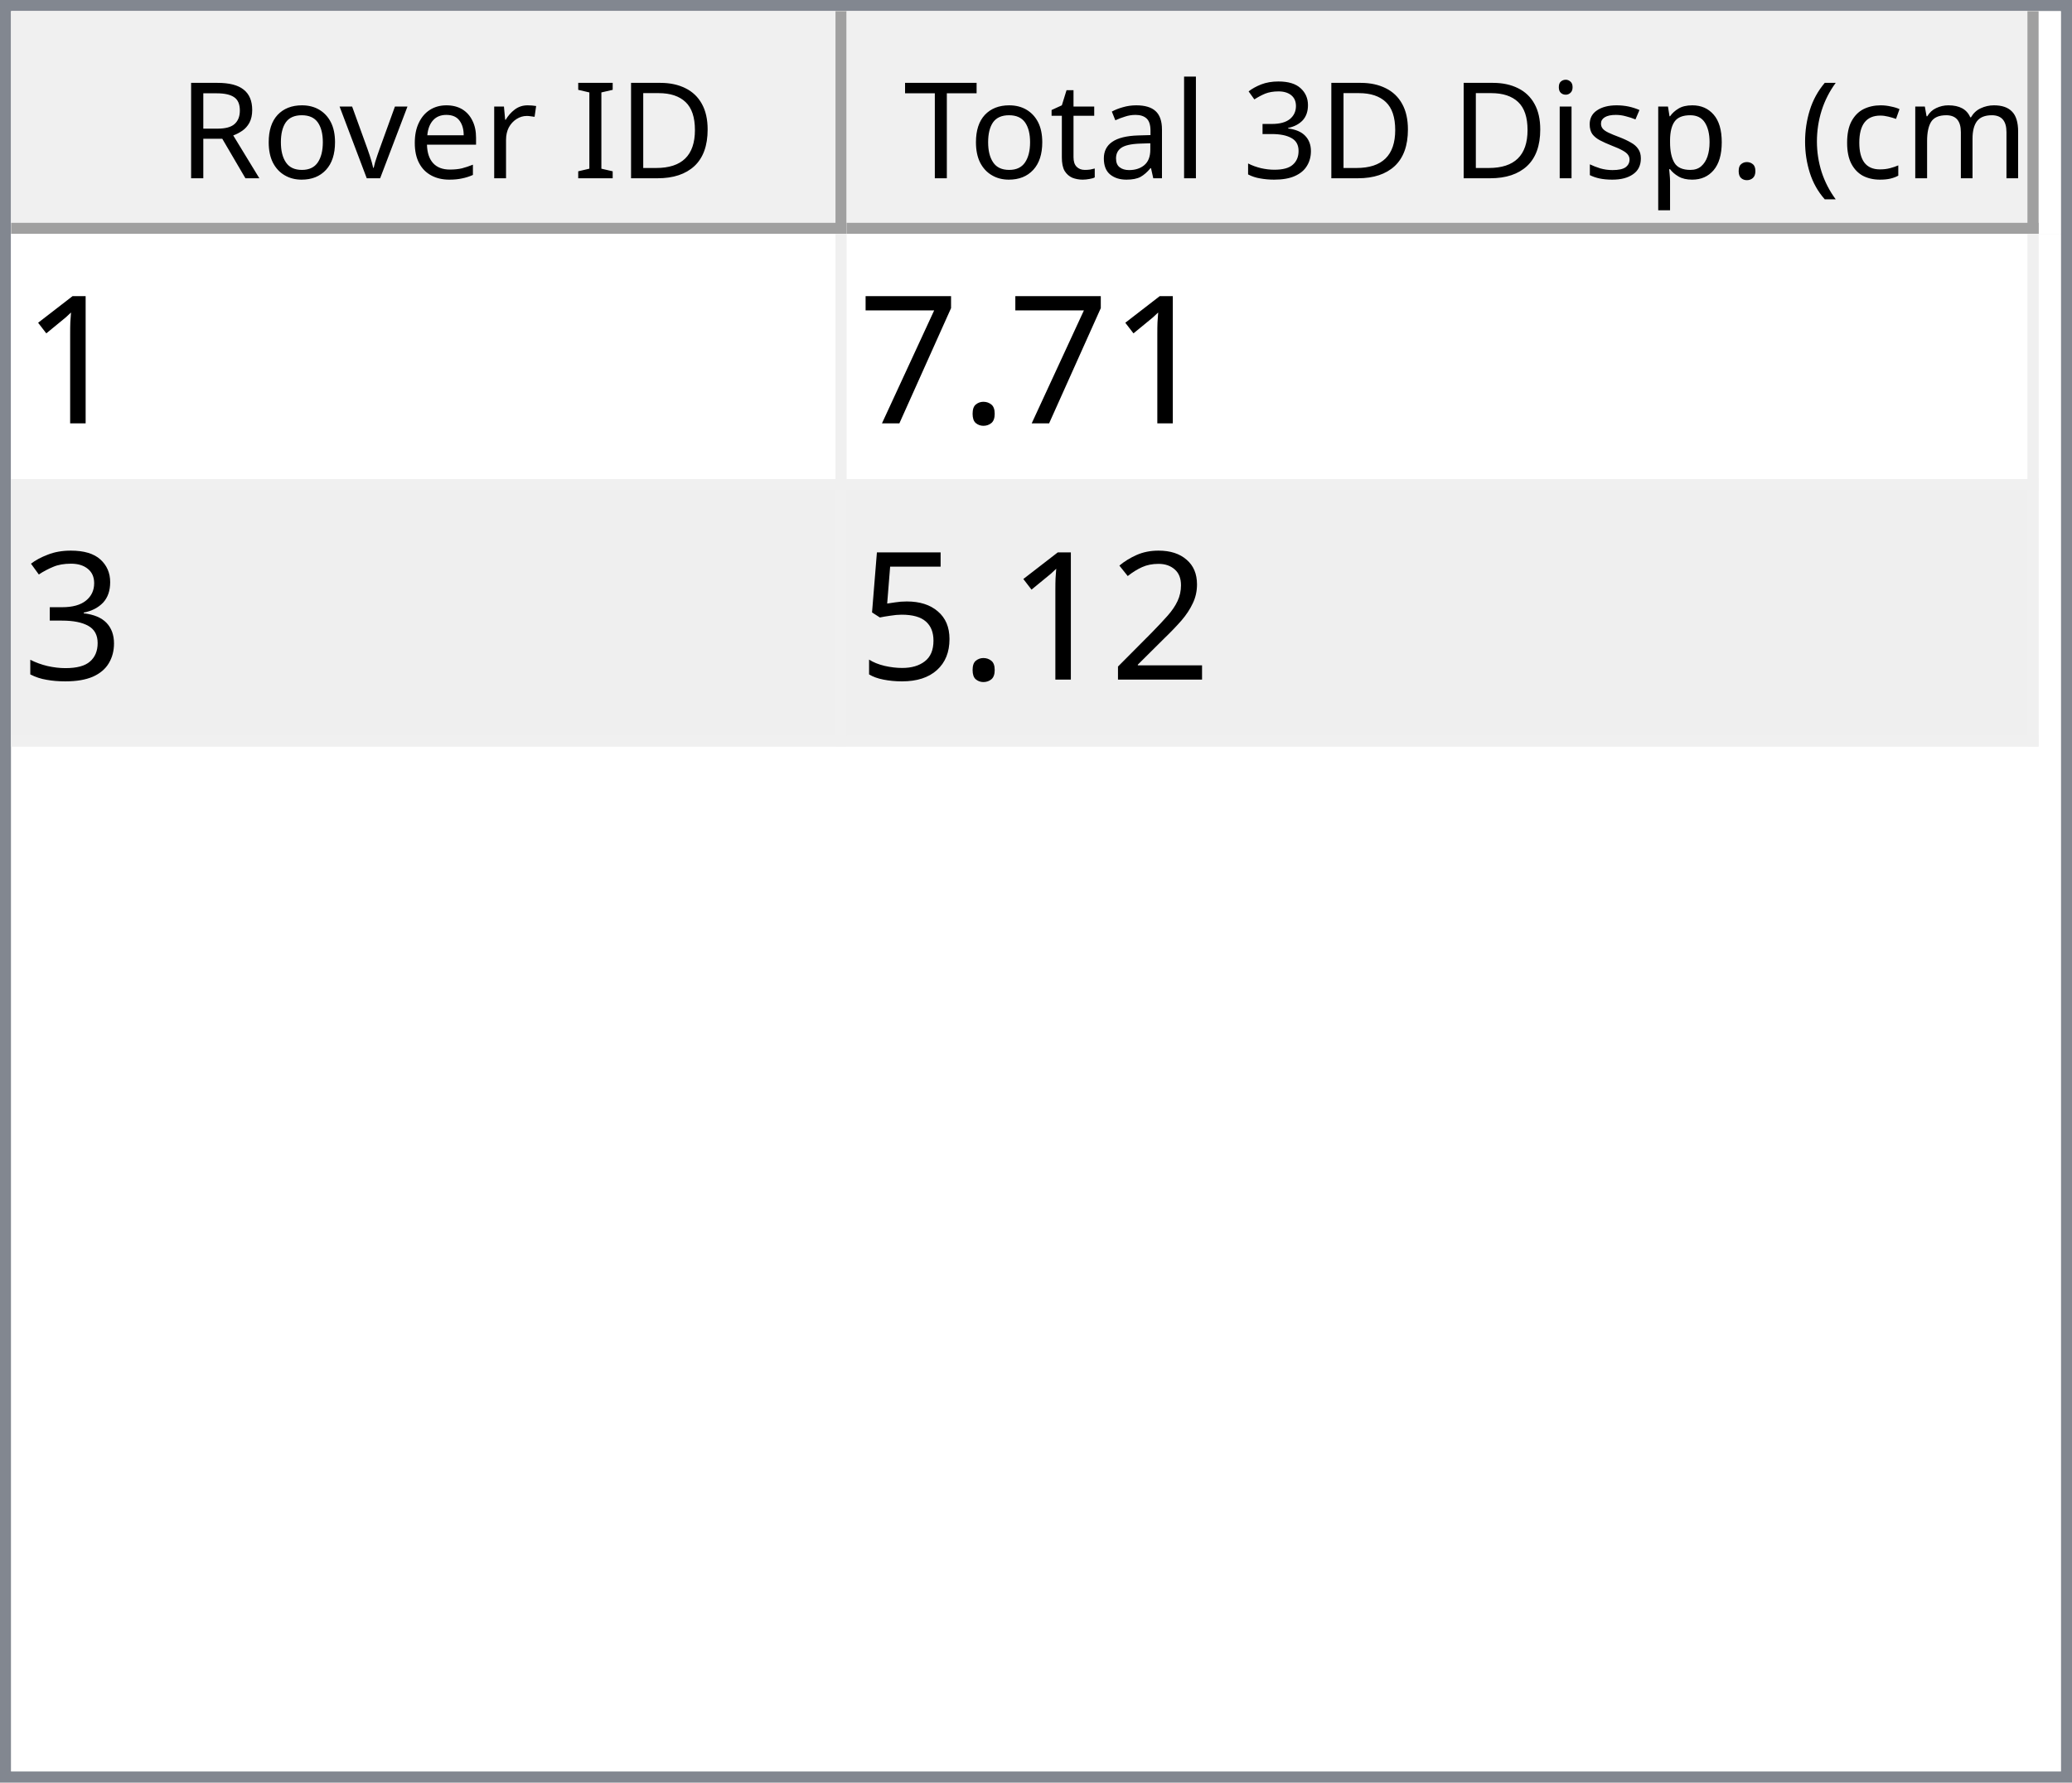
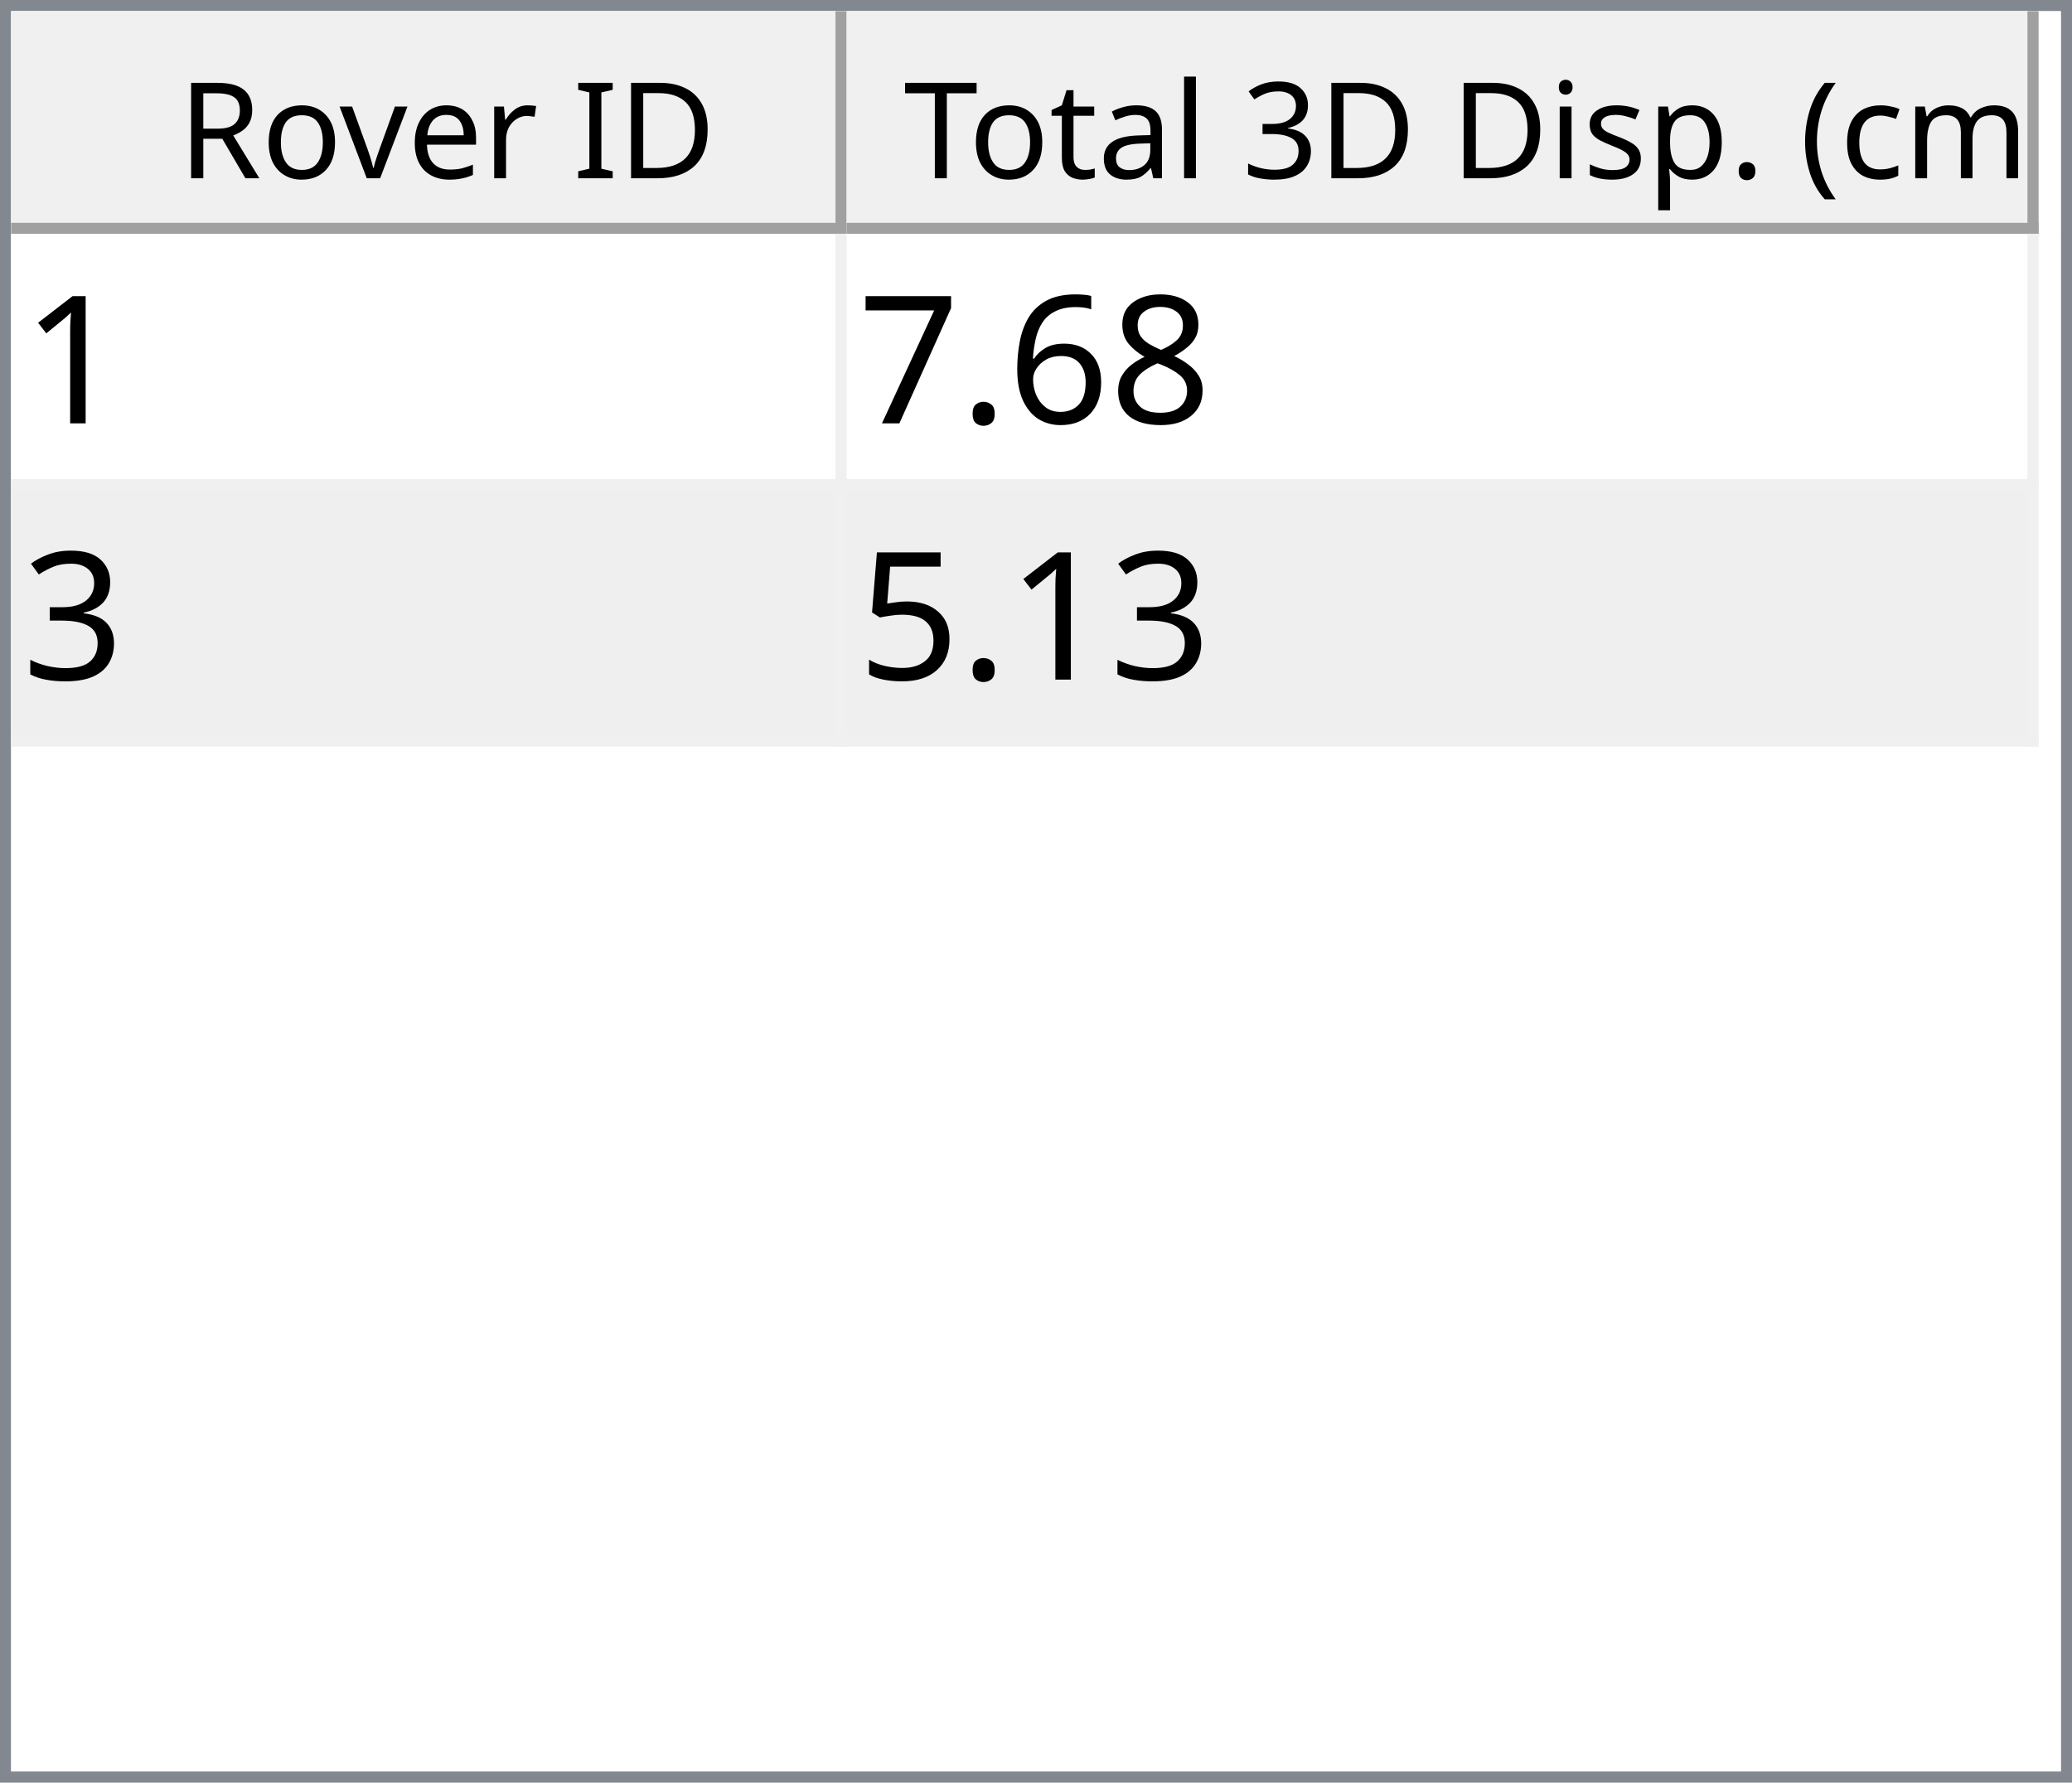
<svg xmlns="http://www.w3.org/2000/svg" style="fill-opacity:1; color-rendering:auto; color-interpolation:auto; text-rendering:auto; stroke:black; stroke-linecap:square; stroke-miterlimit:10; shape-rendering:auto; stroke-opacity:1; fill:black; stroke-dasharray:none; font-weight:normal; stroke-width:1; font-family:'Dialog'; font-style:normal; stroke-linejoin:miter; font-size:12px; stroke-dashoffset:0; image-rendering:auto;" width="186" height="160">
  <defs id="genericDefs" />
  <g>
    <defs id="defs1">
      <clipPath clipPathUnits="userSpaceOnUse" id="clipPath1">
        <path d="M0 0 L186 0 L186 160 L0 160 L0 0 Z" />
      </clipPath>
      <clipPath clipPathUnits="userSpaceOnUse" id="clipPath2">
        <path d="M0 0 L0 160 L186 160 L186 0 Z" />
      </clipPath>
      <clipPath clipPathUnits="userSpaceOnUse" id="clipPath3">
        <path d="M0 0 L0 20 L184 20 L184 0 Z" />
      </clipPath>
      <clipPath clipPathUnits="userSpaceOnUse" id="clipPath4">
        <path d="M0 0 L0 20 L75 20 L75 0 Z" />
      </clipPath>
      <clipPath clipPathUnits="userSpaceOnUse" id="clipPath5">
        <path d="M1 1 L1 19 L74 19 L74 1 Z" />
      </clipPath>
      <clipPath clipPathUnits="userSpaceOnUse" id="clipPath6">
        <path d="M0 0 L0 18 L73 18 L73 0 Z" />
      </clipPath>
      <clipPath clipPathUnits="userSpaceOnUse" id="clipPath7">
        <path d="M-0.5 -0.5 L-0.5 19.5 L74.5 19.5 L74.5 -0.5 Z" />
      </clipPath>
      <clipPath clipPathUnits="userSpaceOnUse" id="clipPath8">
        <path d="M0 0 L0 20 L107 20 L107 0 Z" />
      </clipPath>
      <clipPath clipPathUnits="userSpaceOnUse" id="clipPath9">
        <path d="M1 1 L1 19 L106 19 L106 1 Z" />
      </clipPath>
      <clipPath clipPathUnits="userSpaceOnUse" id="clipPath10">
        <path d="M0 0 L0 18 L105 18 L105 0 Z" />
      </clipPath>
      <clipPath clipPathUnits="userSpaceOnUse" id="clipPath11">
        <path d="M-0.5 -0.5 L-0.5 19.5 L106.5 19.5 L106.5 -0.5 Z" />
      </clipPath>
      <clipPath clipPathUnits="userSpaceOnUse" id="clipPath12">
        <path d="M0 0 L0 138 L184 138 L184 0 Z" />
      </clipPath>
      <clipPath clipPathUnits="userSpaceOnUse" id="clipPath13">
        <path d="M0 0 L0 46 L182 46 L182 0 Z" />
      </clipPath>
      <clipPath clipPathUnits="userSpaceOnUse" id="clipPath14">
        <path d="M-0.5 -0.5 L-0.5 45.5 L181.5 45.5 L181.5 -0.5 Z" />
      </clipPath>
      <clipPath clipPathUnits="userSpaceOnUse" id="clipPath15">
        <path d="M0 0 L0 22 L74 22 L74 0 Z" />
      </clipPath>
      <clipPath clipPathUnits="userSpaceOnUse" id="clipPath16">
        <path d="M0 0 L0 22 L106 22 L106 0 Z" />
      </clipPath>
      <font horiz-adv-x="64.551" id="font1">
        <font-face ascent="107.91" descent="25.098" units-per-em="100" style="font-style:normal; font-family:Segoe UI; font-weight:normal;" />
        <missing-glyph horiz-adv-x="64.551" d="M8.109 0 L8.109 68.266 L56.453 68.266 L56.453 0 L8.109 0 ZM15.328 7.234 L49.219 7.234 L49.219 61.031 L15.328 61.031 L15.328 7.234 Z" />
        <glyph unicode="D" horiz-adv-x="70.117" d="M9.188 0 L9.188 70.016 L28.516 70.016 Q65.531 70.016 65.531 35.891 Q65.531 19.672 55.25 9.836 Q44.969 0 27.734 0 L9.188 0 ZM17.391 62.594 L17.391 7.422 L27.828 7.422 Q41.609 7.422 49.273 14.797 Q56.938 22.172 56.938 35.688 Q56.938 62.594 28.328 62.594 L17.391 62.594 Z" />
        <glyph unicode="I" horiz-adv-x="26.611" d="M17.391 0 L9.188 0 L9.188 70.016 L17.391 70.016 L17.391 0 Z" />
        <glyph unicode=" " horiz-adv-x="27.393" d="" />
        <glyph unicode="r" horiz-adv-x="34.766" d="M34.188 41.891 Q32.078 43.5 28.125 43.5 Q23 43.5 19.555 38.672 Q16.109 33.844 16.109 25.484 L16.109 0 L8.109 0 L8.109 50 L16.109 50 L16.109 39.703 L16.312 39.703 Q18.016 44.969 21.531 47.922 Q25.047 50.875 29.391 50.875 Q32.516 50.875 34.188 50.203 L34.188 41.891 Z" />
        <glyph unicode="e" horiz-adv-x="52.295" d="M48.297 23 L12.984 23 Q13.188 14.656 17.484 10.109 Q21.781 5.562 29.297 5.562 Q37.75 5.562 44.828 11.141 L44.828 3.609 Q38.234 -1.172 27.391 -1.172 Q16.797 -1.172 10.742 5.641 Q4.688 12.453 4.688 24.812 Q4.688 36.469 11.305 43.82 Q17.922 51.172 27.734 51.172 Q37.547 51.172 42.922 44.828 Q48.297 38.484 48.297 27.203 L48.297 23 ZM40.094 29.781 Q40.047 36.719 36.75 40.578 Q33.453 44.438 27.594 44.438 Q21.922 44.438 17.969 40.383 Q14.016 36.328 13.094 29.781 L40.094 29.781 Z" />
        <glyph unicode="v" horiz-adv-x="47.9" d="M47.406 50 L27.484 0 L19.625 0 L0.688 50 L9.469 50 L22.172 13.672 Q23.578 9.672 23.922 6.688 L24.125 6.688 Q24.609 10.453 25.688 13.484 L38.969 50 L47.406 50 Z" />
        <glyph unicode="o" horiz-adv-x="58.594" d="M29 -1.172 Q17.922 -1.172 11.305 5.836 Q4.688 12.844 4.688 24.422 Q4.688 37.016 11.57 44.094 Q18.453 51.172 30.172 51.172 Q41.359 51.172 47.633 44.289 Q53.906 37.406 53.906 25.203 Q53.906 13.234 47.141 6.031 Q40.375 -1.172 29 -1.172 ZM29.594 44.438 Q21.875 44.438 17.383 39.188 Q12.891 33.938 12.891 24.703 Q12.891 15.828 17.43 10.695 Q21.969 5.562 29.594 5.562 Q37.359 5.562 41.531 10.594 Q45.703 15.625 45.703 24.906 Q45.703 34.281 41.531 39.359 Q37.359 44.438 29.594 44.438 Z" />
        <glyph unicode="R" horiz-adv-x="59.814" d="M59.375 0 L49.609 0 L37.891 19.625 Q36.281 22.359 34.766 24.289 Q33.25 26.219 31.664 27.438 Q30.078 28.656 28.25 29.219 Q26.422 29.781 24.125 29.781 L17.391 29.781 L17.391 0 L9.188 0 L9.188 70.016 L30.078 70.016 Q34.672 70.016 38.555 68.867 Q42.438 67.719 45.289 65.375 Q48.141 63.031 49.758 59.547 Q51.375 56.062 51.375 51.375 Q51.375 47.703 50.273 44.656 Q49.172 41.609 47.148 39.211 Q45.125 36.812 42.266 35.133 Q39.406 33.453 35.844 32.516 L35.844 32.328 Q37.594 31.547 38.891 30.547 Q40.188 29.547 41.359 28.18 Q42.531 26.812 43.68 25.078 Q44.828 23.344 46.234 21.047 L59.375 0 ZM17.391 62.594 L17.391 37.203 L28.516 37.203 Q31.594 37.203 34.203 38.133 Q36.812 39.062 38.719 40.797 Q40.625 42.531 41.703 45.047 Q42.781 47.562 42.781 50.688 Q42.781 56.297 39.141 59.445 Q35.5 62.594 28.609 62.594 L17.391 62.594 Z" />
        <glyph unicode=")" horiz-adv-x="30.176" d="M8.297 -15.922 L1.172 -15.922 Q16.406 2.344 16.406 26.812 Q16.406 51.469 1.078 70.016 L8.297 70.016 Q23.531 52.156 23.531 26.703 Q23.531 1.375 8.297 -15.922 Z" />
        <glyph unicode="m" horiz-adv-x="86.133" d="M79.109 0 L71.094 0 L71.094 28.719 Q71.094 37.016 68.531 40.727 Q65.969 44.438 59.906 44.438 Q54.781 44.438 51.195 39.75 Q47.609 35.062 47.609 28.516 L47.609 0 L39.594 0 L39.594 29.688 Q39.594 44.438 28.219 44.438 Q22.953 44.438 19.531 40.016 Q16.109 35.594 16.109 28.516 L16.109 0 L8.109 0 L8.109 50 L16.109 50 L16.109 42.094 L16.312 42.094 Q21.625 51.172 31.844 51.172 Q36.969 51.172 40.773 48.312 Q44.578 45.453 46 40.828 Q51.562 51.172 62.594 51.172 Q79.109 51.172 79.109 30.812 L79.109 0 Z" />
        <glyph unicode="c" horiz-adv-x="46.191" d="M42.188 2.297 Q36.422 -1.172 28.516 -1.172 Q17.828 -1.172 11.258 5.789 Q4.688 12.75 4.688 23.828 Q4.688 36.188 11.766 43.68 Q18.844 51.172 30.672 51.172 Q37.25 51.172 42.281 48.734 L42.281 40.531 Q36.719 44.438 30.375 44.438 Q22.703 44.438 17.797 38.945 Q12.891 33.453 12.891 24.516 Q12.891 15.719 17.508 10.641 Q22.125 5.562 29.891 5.562 Q36.422 5.562 42.188 9.906 L42.188 2.297 Z" />
        <glyph unicode="(" horiz-adv-x="30.176" d="M29.109 -15.922 L21.969 -15.922 Q6.844 1.375 6.844 26.703 Q6.844 52.156 21.969 70.016 L29.203 70.016 Q13.875 51.469 13.875 26.812 Q13.875 2.344 29.109 -15.922 Z" />
        <glyph unicode="." horiz-adv-x="21.68" d="M10.891 -1.078 Q8.641 -1.078 7.055 0.539 Q5.469 2.156 5.469 4.391 Q5.469 6.641 7.055 8.273 Q8.641 9.906 10.891 9.906 Q13.188 9.906 14.797 8.273 Q16.406 6.641 16.406 4.391 Q16.406 2.156 14.797 0.539 Q13.188 -1.078 10.891 -1.078 Z" />
        <glyph unicode="p" horiz-adv-x="58.789" d="M16.312 7.234 L16.109 7.234 L16.109 -23 L8.109 -23 L8.109 50 L16.109 50 L16.109 41.219 L16.312 41.219 Q22.219 51.172 33.594 51.172 Q43.266 51.172 48.688 44.461 Q54.109 37.75 54.109 26.469 Q54.109 13.922 48 6.375 Q41.891 -1.172 31.297 -1.172 Q21.578 -1.172 16.312 7.234 ZM16.109 27.391 L16.109 20.406 Q16.109 14.203 20.141 9.883 Q24.172 5.562 30.375 5.562 Q37.641 5.562 41.773 11.133 Q45.906 16.703 45.906 26.609 Q45.906 34.969 42.047 39.703 Q38.188 44.438 31.594 44.438 Q24.609 44.438 20.359 39.578 Q16.109 34.719 16.109 27.391 Z" />
        <glyph unicode="s" horiz-adv-x="42.432" d="M5.078 1.812 L5.078 10.406 Q11.625 5.562 19.484 5.562 Q30.031 5.562 30.031 12.594 Q30.031 14.594 29.125 15.992 Q28.219 17.391 26.68 18.461 Q25.141 19.531 23.07 20.383 Q21 21.234 18.609 22.172 Q15.281 23.484 12.766 24.828 Q10.25 26.172 8.57 27.859 Q6.891 29.547 6.031 31.695 Q5.172 33.844 5.172 36.719 Q5.172 40.234 6.789 42.945 Q8.406 45.656 11.086 47.484 Q13.766 49.312 17.211 50.242 Q20.656 51.172 24.312 51.172 Q30.812 51.172 35.938 48.922 L35.938 40.828 Q30.422 44.438 23.25 44.438 Q21 44.438 19.195 43.922 Q17.391 43.406 16.094 42.477 Q14.797 41.547 14.086 40.258 Q13.375 38.969 13.375 37.406 Q13.375 35.453 14.086 34.133 Q14.797 32.812 16.164 31.789 Q17.531 30.766 19.484 29.938 Q21.438 29.109 23.922 28.125 Q27.25 26.859 29.883 25.516 Q32.516 24.172 34.375 22.484 Q36.234 20.797 37.234 18.602 Q38.234 16.406 38.234 13.375 Q38.234 9.672 36.602 6.938 Q34.969 4.203 32.234 2.398 Q29.5 0.594 25.93 -0.289 Q22.359 -1.172 18.453 -1.172 Q10.75 -1.172 5.078 1.812 Z" />
        <glyph unicode="i" horiz-adv-x="24.219" d="M12.203 62.703 Q10.062 62.703 8.547 64.164 Q7.031 65.625 7.031 67.875 Q7.031 70.125 8.547 71.609 Q10.062 73.094 12.203 73.094 Q14.406 73.094 15.945 71.609 Q17.484 70.125 17.484 67.875 Q17.484 65.719 15.945 64.211 Q14.406 62.703 12.203 62.703 ZM16.109 0 L8.109 0 L8.109 50 L16.109 50 L16.109 0 Z" />
        <glyph unicode="3" horiz-adv-x="53.906" d="M46.531 19.828 Q46.531 15.094 44.75 11.211 Q42.969 7.328 39.719 4.57 Q36.469 1.812 31.93 0.297 Q27.391 -1.219 21.922 -1.219 Q11.922 -1.219 6 2.594 L6 11.188 Q13.094 5.609 22.219 5.609 Q25.875 5.609 28.828 6.539 Q31.781 7.469 33.906 9.227 Q36.031 10.984 37.18 13.477 Q38.328 15.969 38.328 19.094 Q38.328 32.812 18.797 32.812 L12.984 32.812 L12.984 39.594 L18.5 39.594 Q35.797 39.594 35.797 52.484 Q35.797 64.406 22.609 64.406 Q15.188 64.406 8.688 59.422 L8.688 67.188 Q15.375 71.188 24.609 71.188 Q29 71.188 32.57 69.969 Q36.141 68.75 38.68 66.555 Q41.219 64.359 42.609 61.281 Q44 58.203 44 54.5 Q44 40.672 30.031 36.719 L30.031 36.531 Q33.594 36.141 36.625 34.797 Q39.656 33.453 41.852 31.305 Q44.047 29.156 45.289 26.25 Q46.531 23.344 46.531 19.828 Z" />
        <glyph unicode="l" horiz-adv-x="24.219" d="M16.109 0 L8.109 0 L8.109 74.031 L16.109 74.031 L16.109 0 Z" />
        <glyph unicode="a" horiz-adv-x="50.879" d="M43.891 0 L35.891 0 L35.891 7.812 L35.688 7.812 Q30.469 -1.172 20.312 -1.172 Q12.844 -1.172 8.617 2.781 Q4.391 6.734 4.391 13.281 Q4.391 27.297 20.906 29.594 L35.891 31.688 Q35.891 44.438 25.594 44.438 Q16.547 44.438 9.281 38.281 L9.281 46.484 Q16.656 51.172 26.266 51.172 Q43.891 51.172 43.891 32.516 L43.891 0 ZM35.891 25.297 L23.828 23.641 Q18.266 22.859 15.43 20.875 Q12.594 18.891 12.594 13.875 Q12.594 10.203 15.211 7.883 Q17.828 5.562 22.172 5.562 Q28.125 5.562 32.008 9.742 Q35.891 13.922 35.891 20.312 L35.891 25.297 Z" />
        <glyph unicode="t" horiz-adv-x="33.887" d="M31.297 0.484 Q28.469 -1.078 23.828 -1.078 Q10.688 -1.078 10.688 13.578 L10.688 43.172 L2.094 43.172 L2.094 50 L10.688 50 L10.688 62.203 L18.703 64.797 L18.703 50 L31.297 50 L31.297 43.172 L18.703 43.172 L18.703 14.984 Q18.703 9.969 20.414 7.82 Q22.125 5.672 26.078 5.672 Q29.109 5.672 31.297 7.328 L31.297 0.484 Z" />
        <glyph unicode="T" horiz-adv-x="52.393" d="M50.594 62.594 L30.375 62.594 L30.375 0 L22.172 0 L22.172 62.594 L2 62.594 L2 70.016 L50.594 70.016 L50.594 62.594 Z" />
      </font>
      <font horiz-adv-x="75.0" id="font2">
        <font-face ascent="100.537" descent="21.973" units-per-em="100" style="font-style:normal; font-family:sans-serif; font-weight:normal;" />
        <missing-glyph horiz-adv-x="75.0" d="M12.5 0 L12.5 62.5 L62.5 62.5 L62.5 0 L12.5 0 ZM14.062 1.562 L60.938 1.562 L60.938 60.938 L14.062 60.938 L14.062 1.562 Z" />
        <glyph unicode="1" horiz-adv-x="55.615" d="M37.25 0 L28.469 0 L28.469 56 Q25.297 52.984 20.141 49.953 Q14.984 46.922 10.891 45.406 L10.891 53.906 Q18.266 57.375 23.781 62.305 Q29.297 67.234 31.594 71.875 L37.25 71.875 L37.25 0 Z" />
+         <glyph unicode="8" horiz-adv-x="55.615" d="M17.672 38.812 Q12.203 40.828 9.57 44.539 Q6.938 48.25 6.938 53.422 Q6.938 61.234 12.555 66.555 Q18.172 71.875 27.484 71.875 Q36.859 71.875 42.578 66.43 Q48.297 60.984 48.297 53.172 Q48.297 48.188 45.68 44.508 Q43.062 40.828 37.75 38.812 Q44.344 36.672 47.781 31.883 Q51.219 27.094 51.219 20.453 Q51.219 11.281 44.727 5.031 Q38.234 -1.219 27.641 -1.219 Q17.047 -1.219 10.547 5.055 Q4.047 11.328 4.047 20.703 Q4.047 27.688 7.594 32.398 Q11.141 37.109 17.672 38.812 ZM15.922 53.719 Q15.922 48.641 19.195 45.414 Q22.469 42.188 27.688 42.188 Q32.766 42.188 36.016 45.383 Q39.266 48.578 39.266 53.219 Q39.266 58.062 35.914 61.359 Q32.562 64.656 27.594 64.656 Q22.562 64.656 19.242 61.43 Q15.922 58.203 15.922 53.719 ZM13.094 20.656 Q13.094 16.891 14.875 13.375 Q16.656 9.859 20.172 7.93 Q23.688 6 27.734 6 Q34.031 6 38.133 10.055 Q42.234 14.109 42.234 20.359 Q42.234 26.703 38.016 30.859 Q33.797 35.016 27.438 35.016 Q21.234 35.016 17.164 30.914 Q13.094 26.812 13.094 20.656 Z" />
+         <glyph unicode="6" horiz-adv-x="55.615" d="M49.75 54.047 L41.016 53.375 Q39.844 58.547 37.703 60.891 Q34.125 64.656 28.906 64.656 Q24.703 64.656 21.531 62.312 Q17.391 59.281 14.992 53.469 Q12.594 47.656 12.5 36.922 Q15.672 41.75 20.266 44.094 Q24.859 46.438 29.891 46.438 Q38.672 46.438 44.852 39.969 Q51.031 33.5 51.031 23.25 Q51.031 16.5 48.125 10.719 Q45.219 4.938 40.141 1.859 Q35.062 -1.219 28.609 -1.219 Q17.625 -1.219 10.695 6.859 Q3.766 14.938 3.766 33.5 Q3.766 54.25 11.422 63.672 Q18.109 71.875 29.438 71.875 Q37.891 71.875 43.289 67.141 Q48.688 62.406 49.75 54.047 ZM13.875 23.188 Q13.875 18.656 15.797 14.508 Q17.719 10.359 21.188 8.18 Q24.656 6 28.469 6 Q34.031 6 38.039 10.492 Q42.047 14.984 42.047 22.703 Q42.047 30.125 38.086 34.398 Q34.125 38.672 28.125 38.672 Q22.172 38.672 18.023 34.398 Q13.875 30.125 13.875 23.188 Z" />
        <glyph unicode="." horiz-adv-x="27.783" d="M9.078 0 L9.078 10.016 L19.094 10.016 L19.094 0 L9.078 0 Z" />
        <glyph unicode="7" horiz-adv-x="55.615" d="M4.734 62.203 L4.734 70.656 L51.078 70.656 L51.078 63.812 Q44.234 56.547 37.523 44.484 Q30.812 32.422 27.156 19.672 Q24.516 10.688 23.781 0 L14.75 0 Q14.891 8.453 18.062 20.414 Q21.234 32.375 27.172 43.484 Q33.109 54.594 39.797 62.203 L4.734 62.203 Z" />
        <glyph unicode="3" horiz-adv-x="55.615" d="M4.203 18.891 L12.984 20.062 Q14.5 12.594 18.141 9.297 Q21.781 6 27 6 Q33.203 6 37.477 10.297 Q41.75 14.594 41.75 20.953 Q41.75 27 37.797 30.93 Q33.844 34.859 27.734 34.859 Q25.25 34.859 21.531 33.891 L22.516 41.609 Q23.391 41.5 23.922 41.5 Q29.547 41.5 34.039 44.43 Q38.531 47.359 38.531 53.469 Q38.531 58.297 35.258 61.477 Q31.984 64.656 26.812 64.656 Q21.688 64.656 18.266 61.43 Q14.844 58.203 13.875 51.766 L5.078 53.328 Q6.688 62.156 12.398 67.016 Q18.109 71.875 26.609 71.875 Q32.469 71.875 37.398 69.359 Q42.328 66.844 44.945 62.5 Q47.562 58.156 47.562 53.266 Q47.562 48.641 45.07 44.828 Q42.578 41.016 37.703 38.766 Q44.047 37.312 47.562 32.695 Q51.078 28.078 51.078 21.141 Q51.078 11.766 44.242 5.25 Q37.406 -1.266 26.953 -1.266 Q17.531 -1.266 11.305 4.352 Q5.078 9.969 4.203 18.891 Z" />
-         <glyph unicode="2" horiz-adv-x="55.615" d="M50.344 8.453 L50.344 0 L3.031 0 Q2.938 3.172 4.047 6.109 Q5.859 10.938 9.836 15.625 Q13.812 20.312 21.344 26.469 Q33.016 36.031 37.117 41.625 Q41.219 47.219 41.219 52.203 Q41.219 57.422 37.477 61.008 Q33.734 64.594 27.734 64.594 Q21.391 64.594 17.578 60.789 Q13.766 56.984 13.719 50.25 L4.688 51.172 Q5.609 61.281 11.664 66.578 Q17.719 71.875 27.938 71.875 Q38.234 71.875 44.242 66.164 Q50.25 60.453 50.25 52 Q50.25 47.703 48.492 43.555 Q46.734 39.406 42.656 34.812 Q38.578 30.219 29.109 22.219 Q21.188 15.578 18.945 13.211 Q16.703 10.844 15.234 8.453 L50.344 8.453 Z" />
        <glyph unicode="5" horiz-adv-x="55.615" d="M4.156 18.75 L13.375 19.531 Q14.406 12.797 18.141 9.398 Q21.875 6 27.156 6 Q33.5 6 37.891 10.789 Q42.281 15.578 42.281 23.484 Q42.281 31 38.062 35.352 Q33.844 39.703 27 39.703 Q22.75 39.703 19.336 37.773 Q15.922 35.844 13.969 32.766 L5.719 33.844 L12.641 70.609 L48.25 70.609 L48.25 62.203 L19.672 62.203 L15.828 42.969 Q22.266 47.469 29.344 47.469 Q38.719 47.469 45.164 40.969 Q51.609 34.469 51.609 24.266 Q51.609 14.547 45.953 7.469 Q39.062 -1.219 27.156 -1.219 Q17.391 -1.219 11.211 4.25 Q5.031 9.719 4.156 18.75 Z" />
      </font>
    </defs>
    <g style="fill:white; stroke:white;">
      <rect x="0" y="0" width="186" style="clip-path:url(#clipPath1); stroke:none;" height="160" />
    </g>
    <g style="fill:white; text-rendering:optimizeSpeed; color-rendering:optimizeSpeed; image-rendering:optimizeSpeed; shape-rendering:crispEdges; stroke:white; color-interpolation:sRGB;">
      <rect x="0" width="186" height="160" y="0" style="stroke:none;" />
      <path style="stroke:none;" d="M0 160 L186 160 L186 0 L0 0 Z" />
    </g>
    <g style="fill:rgb(240,240,240); font-family:'Segoe UI'; stroke:rgb(240,240,240);">
      <rect x="0" y="0" width="186" style="clip-path:url(#clipPath2); stroke:none;" height="160" />
    </g>
    <g style="fill:rgb(130,135,144); font-family:'Segoe UI'; stroke:rgb(130,135,144);">
      <path d="M0 0 L186 0 L186 160 L0 160 L0 0 ZM1 1 L185 1 L185 159 L1 159 L1 1 Z" style="fill-rule:evenodd; clip-path:url(#clipPath2); stroke:none;" />
    </g>
    <g style="fill:white; font-family:'Segoe UI'; stroke:white;" transform="translate(1,1)">
      <rect x="0" y="0" width="184" style="clip-path:url(#clipPath3); stroke:none;" height="20" />
    </g>
    <g style="fill:rgb(240,240,240); font-family:'Segoe UI'; stroke:rgb(240,240,240);" transform="translate(1,1)">
      <rect x="0" y="0" width="75" style="clip-path:url(#clipPath4); stroke:none;" height="20" />
    </g>
    <g style="font-family:'Segoe UI';" transform="translate(2,2)">
      <text x="14" xml:space="preserve" y="14" style="clip-path:url(#clipPath6); stroke:none;">Rover ID</text>
    </g>
    <g style="fill:rgb(160,160,160); font-family:'Segoe UI'; stroke:rgb(160,160,160); stroke-linejoin:bevel;" transform="translate(1.5,1.5)">
      <line x1="74" x2="74" y1="0" style="fill:none; clip-path:url(#clipPath7);" y2="19" />
    </g>
    <g style="fill:rgb(160,160,160); font-family:'Segoe UI'; stroke:rgb(160,160,160); stroke-linejoin:bevel;" transform="matrix(1,0,0,1,1,1) translate(0.5,0.5)">
      <line x1="0" x2="74" y1="19" style="fill:none; clip-path:url(#clipPath7);" y2="19" />
    </g>
    <g style="fill:rgb(240,240,240); font-family:'Segoe UI'; stroke:rgb(240,240,240);" transform="translate(76,1)">
      <rect x="0" y="0" width="107" style="clip-path:url(#clipPath8); stroke:none;" height="20" />
    </g>
    <g style="font-family:'Segoe UI';" transform="translate(77,2)">
      <text x="1" xml:space="preserve" y="14" style="clip-path:url(#clipPath10); stroke:none;"> Total 3D Disp. (cm)</text>
    </g>
    <g style="fill:rgb(160,160,160); font-family:'Segoe UI'; stroke:rgb(160,160,160); stroke-linejoin:bevel;" transform="translate(76.5,1.5)">
      <line x1="106" x2="106" y1="0" style="fill:none; clip-path:url(#clipPath11);" y2="19" />
    </g>
    <g style="fill:rgb(160,160,160); font-family:'Segoe UI'; stroke:rgb(160,160,160); stroke-linejoin:bevel;" transform="matrix(1,0,0,1,76,1) translate(0.5,0.5)">
      <line x1="0" x2="106" y1="19" style="fill:none; clip-path:url(#clipPath11);" y2="19" />
    </g>
    <g style="fill:white; font-family:'Segoe UI'; stroke:white;" transform="translate(1,21)">
      <rect x="0" y="0" width="184" style="clip-path:url(#clipPath12); stroke:none;" height="138" />
    </g>
    <g style="fill:rgb(240,240,240); font-size:16px; font-family:sans-serif; stroke:rgb(240,240,240);" transform="translate(1,21)">
      <rect x="0" y="0" width="182" style="clip-path:url(#clipPath13); stroke:none;" height="46" />
      <line transform="translate(0.5,0.5)" x1="0" x2="181" y1="22" style="clip-path:url(#clipPath14); fill:none; stroke-linejoin:bevel;" y2="22" />
    </g>
    <g transform="matrix(1,0,0,1,1,21) translate(0.5,0.5)" style="fill:rgb(240,240,240); font-size:16px; font-family:sans-serif; stroke:rgb(240,240,240); stroke-linejoin:bevel;">
      <line x1="0" x2="181" y1="45" style="fill:none; clip-path:url(#clipPath14);" y2="45" />
    </g>
    <g transform="matrix(1,0,0,1,1,21) translate(0.5,0.5)" style="fill:rgb(240,240,240); font-size:16px; font-family:sans-serif; stroke:rgb(240,240,240); stroke-linejoin:bevel;">
      <line x1="74" x2="74" y1="0" style="fill:none; clip-path:url(#clipPath14);" y2="45" />
    </g>
    <g transform="matrix(1,0,0,1,1,21) translate(0.5,0.5)" style="fill:rgb(240,240,240); font-size:16px; font-family:sans-serif; stroke:rgb(240,240,240); stroke-linejoin:bevel;">
      <line x1="181" x2="181" y1="0" style="fill:none; clip-path:url(#clipPath14);" y2="45" />
    </g>
    <g style="fill:white; font-size:16px; font-family:sans-serif; stroke:white;" transform="matrix(1,0,0,1,1,21)">
      <rect x="0" y="0" width="74" style="clip-path:url(#clipPath15); stroke:none;" height="22" />
      <text x="1" y="17" style="fill:black; clip-path:url(#clipPath15); stroke:none;" xml:space="preserve">1</text>
    </g>
    <g style="fill:white; font-size:16px; font-family:sans-serif; stroke:white;" transform="matrix(1,0,0,1,1,21) translate(75,0)">
      <rect x="0" y="0" width="106" style="clip-path:url(#clipPath16); stroke:none;" height="22" />
-       <text x="1" y="17" style="fill:black; clip-path:url(#clipPath16); stroke:none;" xml:space="preserve">7.71</text>
+       <text x="1" y="17" style="fill:black; clip-path:url(#clipPath16); stroke:none;" xml:space="preserve">7.68</text>
    </g>
    <g style="fill:rgb(239,239,239); font-size:16px; font-family:sans-serif; stroke:rgb(239,239,239);" transform="matrix(1,0,0,1,1,21) translate(0,23)">
      <rect x="0" y="0" width="74" style="clip-path:url(#clipPath15); stroke:none;" height="22" />
      <text x="1" y="17" style="fill:black; clip-path:url(#clipPath15); stroke:none;" xml:space="preserve">3</text>
    </g>
    <g style="fill:rgb(239,239,239); font-size:16px; font-family:sans-serif; stroke:rgb(239,239,239);" transform="matrix(1,0,0,1,1,21) translate(75,23)">
      <rect x="0" y="0" width="106" style="clip-path:url(#clipPath16); stroke:none;" height="22" />
-       <text x="1" y="17" style="fill:black; clip-path:url(#clipPath16); stroke:none;" xml:space="preserve">5.12</text>
+       <text x="1" y="17" style="fill:black; clip-path:url(#clipPath16); stroke:none;" xml:space="preserve">5.13</text>
    </g>
  </g>
</svg>
